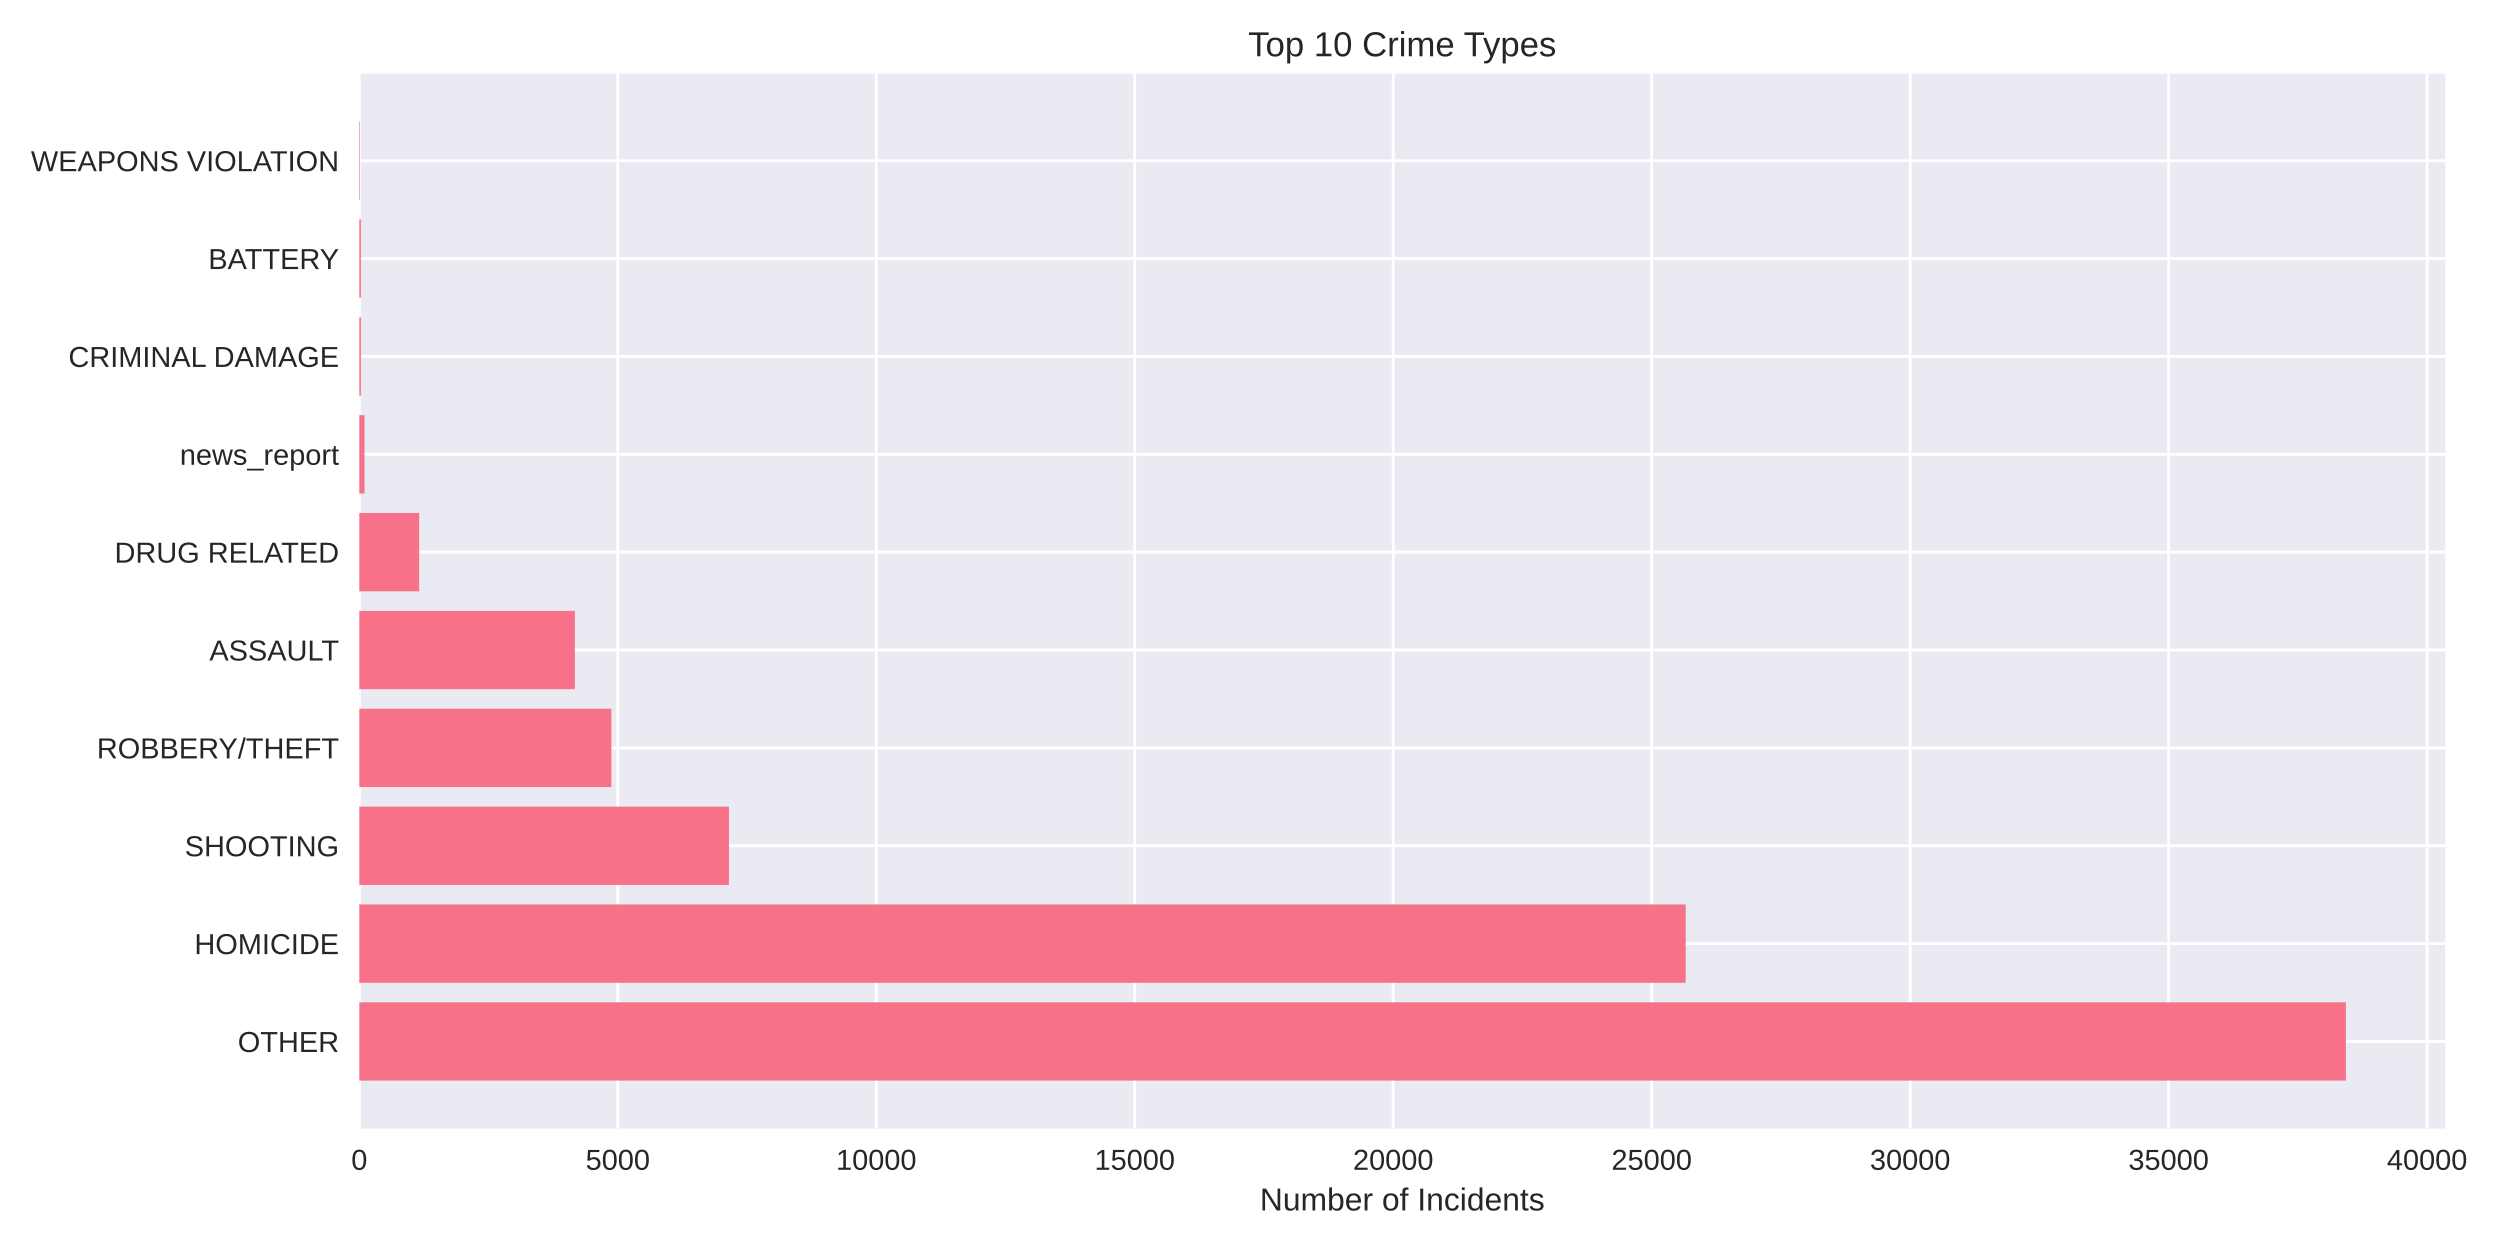
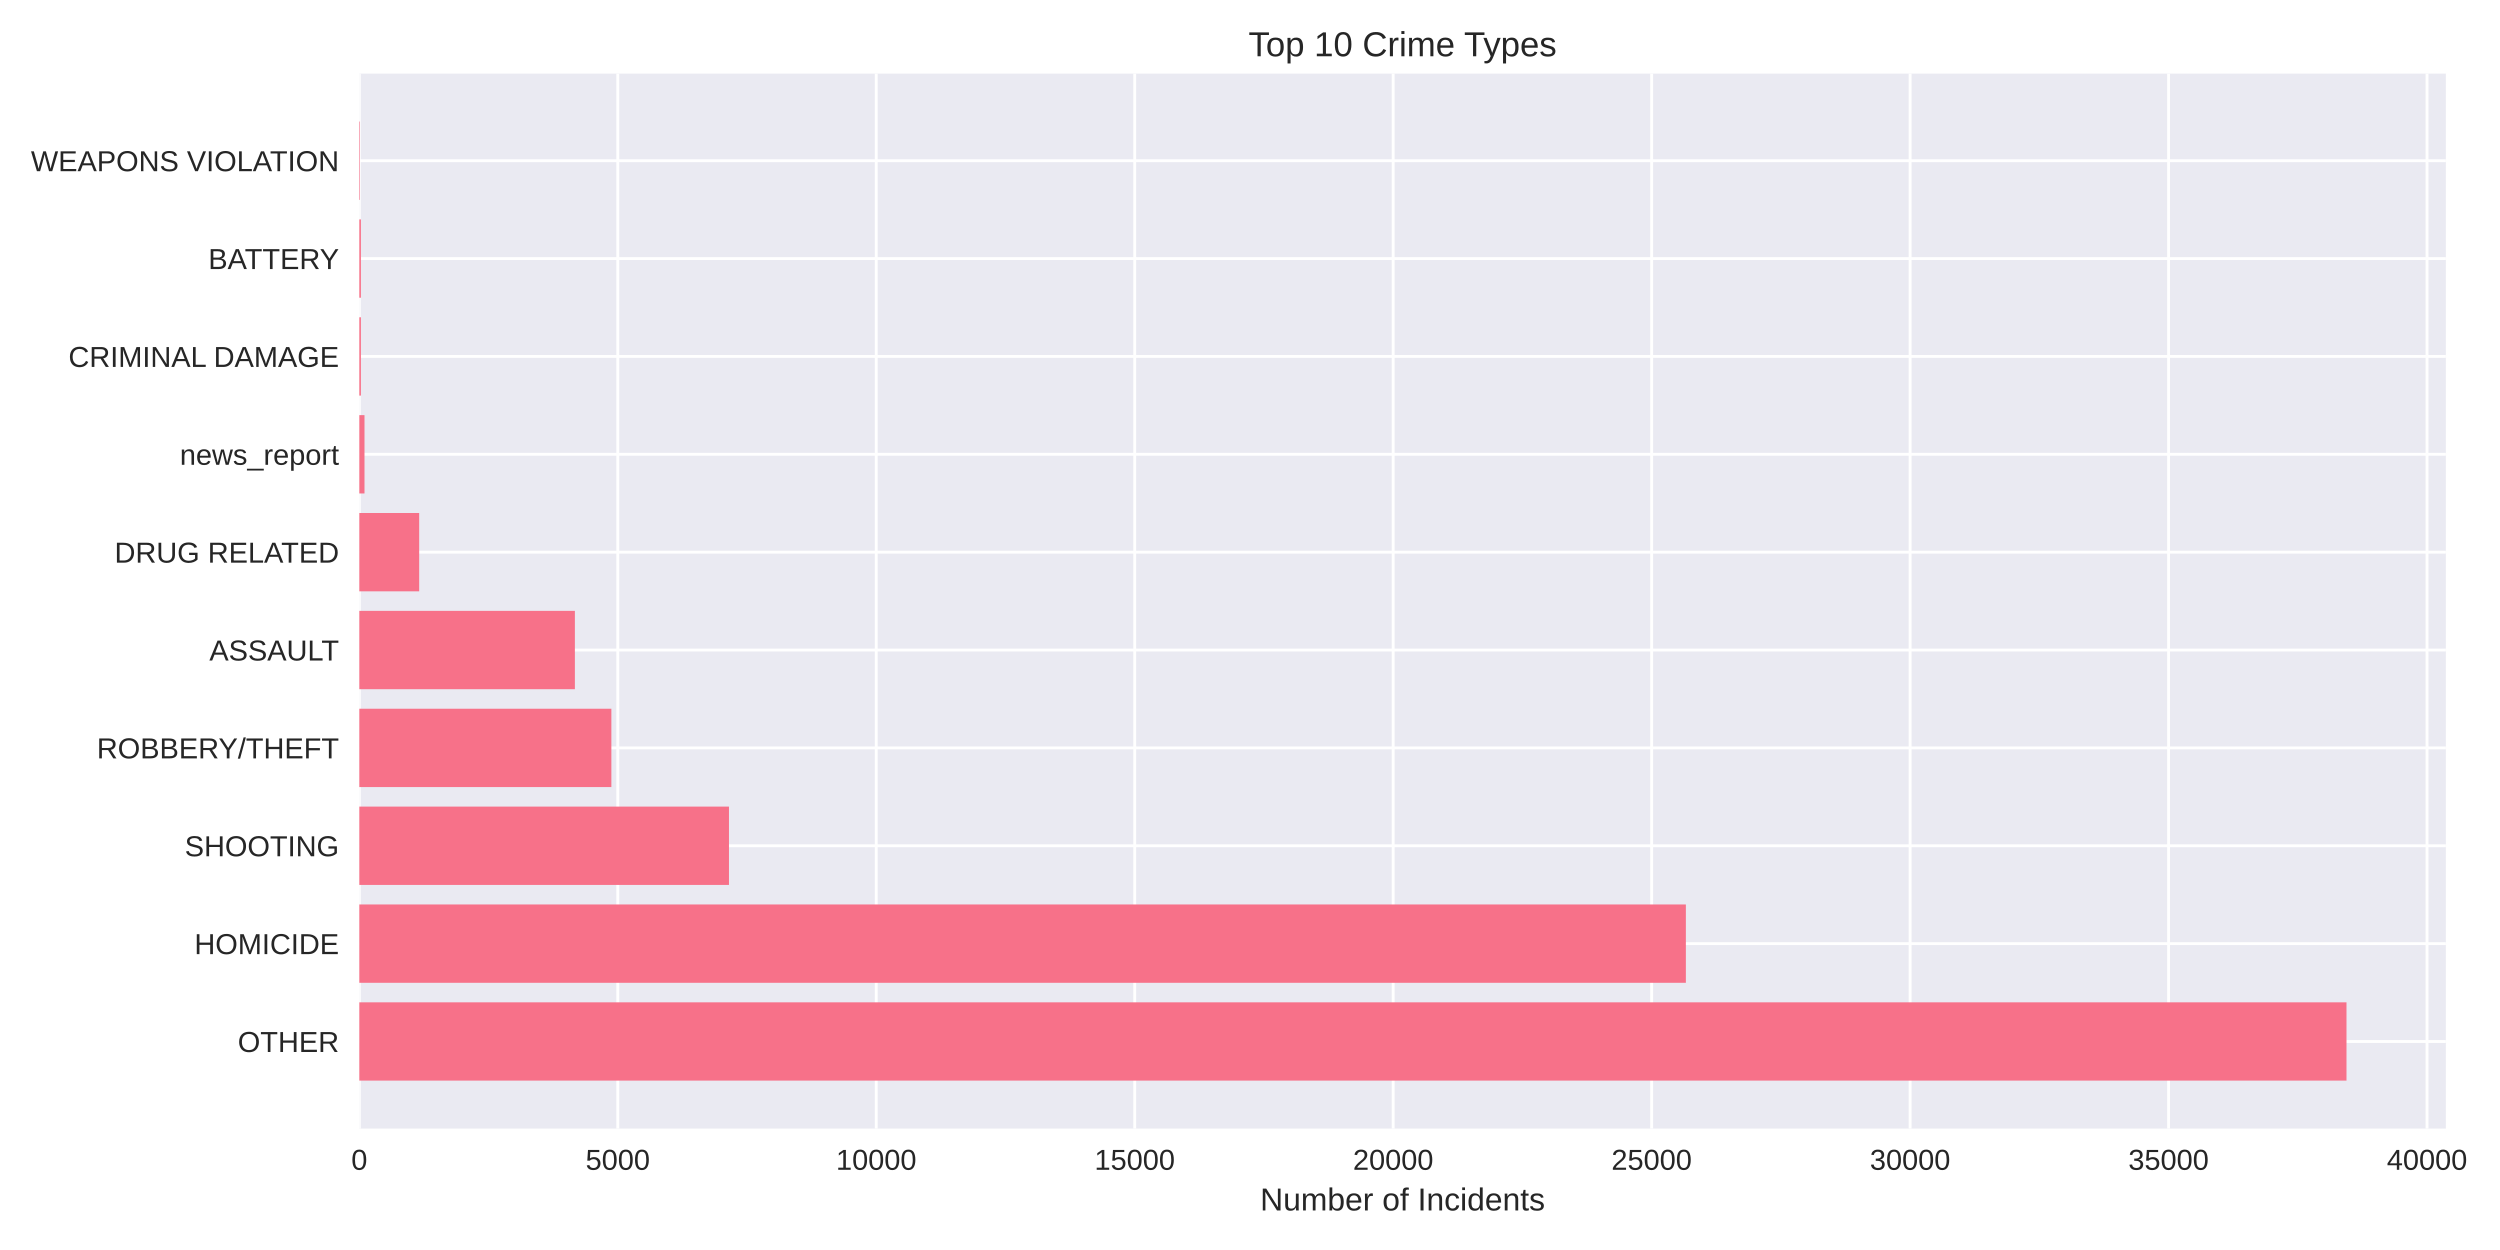
<svg xmlns="http://www.w3.org/2000/svg" width="864pt" height="432pt" viewBox="0 0 864 432" version="1.1">
  <defs>
    <style type="text/css">*{stroke-linejoin: round; stroke-linecap: butt}</style>
  </defs>
  <g id="figure_1">
    <g id="patch_1">
      <path d="M 0 432  L 864 432  L 864 0  L 0 0  z " style="fill: #ffffff" />
    </g>
    <g id="axes_1">
      <g id="patch_2">
-         <path d="M 124.18 390.04  L 845.066 390.04  L 845.066 25.44  L 124.18 25.44  z " style="fill: #eaeaf2" />
+         <path d="M 124.18 390.04  L 845.29 390.04  L 845.29 25.44  L 124.18 25.44  z " style="fill: #eaeaf2" />
      </g>
      <g id="matplotlib.axis_1">
        <g id="xtick_1">
          <g id="line2d_1">
-             <path d="M 124.18 390.04  L 124.18 25.44  " clip-path="url(#pa3bff92b58)" style="fill: none; stroke: #ffffff; stroke-linecap: round" />
+             <path d="M 124.18 390.04  L 124.18 25.44  " clip-path="url(#pcd3fcd2112)" style="fill: none; stroke: #ffffff; stroke-linecap: round" />
          </g>
          <g id="line2d_2" />
          <g id="text_1">
            <text style="fill: #262626; font: 10px 'Arial', 'Liberation Sans', 'DejaVu Sans', 'Bitstream Vera Sans', sans-serif; text-anchor: middle" x="124.18" y="404.287" transform="rotate(-0 124.18 404.2869)">0</text>
          </g>
        </g>
        <g id="xtick_2">
          <g id="line2d_3">
-             <path d="M 213.508 390.04  L 213.508 25.44  " clip-path="url(#pa3bff92b58)" style="fill: none; stroke: #ffffff; stroke-linecap: round" />
+             <path d="M 213.506 390.04  L 213.506 25.44  " clip-path="url(#pcd3fcd2112)" style="fill: none; stroke: #ffffff; stroke-linecap: round" />
          </g>
          <g id="line2d_4" />
          <g id="text_2">
-             <text style="fill: #262626; font: 10px 'Arial', 'Liberation Sans', 'DejaVu Sans', 'Bitstream Vera Sans', sans-serif; text-anchor: middle" x="213.508" y="404.287" transform="rotate(-0 213.5081 404.2869)">5000</text>
+             <text style="fill: #262626; font: 10px 'Arial', 'Liberation Sans', 'DejaVu Sans', 'Bitstream Vera Sans', sans-serif; text-anchor: middle" x="213.506" y="404.287" transform="rotate(-0 213.5057 404.2869)">5000</text>
          </g>
        </g>
        <g id="xtick_3">
          <g id="line2d_5">
-             <path d="M 302.836 390.04  L 302.836 25.44  " clip-path="url(#pa3bff92b58)" style="fill: none; stroke: #ffffff; stroke-linecap: round" />
+             <path d="M 302.831 390.04  L 302.831 25.44  " clip-path="url(#pcd3fcd2112)" style="fill: none; stroke: #ffffff; stroke-linecap: round" />
          </g>
          <g id="line2d_6" />
          <g id="text_3">
-             <text style="fill: #262626; font: 10px 'Arial', 'Liberation Sans', 'DejaVu Sans', 'Bitstream Vera Sans', sans-serif; text-anchor: middle" x="302.836" y="404.287" transform="rotate(-0 302.8361 404.2869)">10000</text>
+             <text style="fill: #262626; font: 10px 'Arial', 'Liberation Sans', 'DejaVu Sans', 'Bitstream Vera Sans', sans-serif; text-anchor: middle" x="302.831" y="404.287" transform="rotate(-0 302.8313 404.2869)">10000</text>
          </g>
        </g>
        <g id="xtick_4">
          <g id="line2d_7">
-             <path d="M 392.164 390.04  L 392.164 25.44  " clip-path="url(#pa3bff92b58)" style="fill: none; stroke: #ffffff; stroke-linecap: round" />
+             <path d="M 392.157 390.04  L 392.157 25.44  " clip-path="url(#pcd3fcd2112)" style="fill: none; stroke: #ffffff; stroke-linecap: round" />
          </g>
          <g id="line2d_8" />
          <g id="text_4">
-             <text style="fill: #262626; font: 10px 'Arial', 'Liberation Sans', 'DejaVu Sans', 'Bitstream Vera Sans', sans-serif; text-anchor: middle" x="392.164" y="404.287" transform="rotate(-0 392.1642 404.2869)">15000</text>
+             <text style="fill: #262626; font: 10px 'Arial', 'Liberation Sans', 'DejaVu Sans', 'Bitstream Vera Sans', sans-serif; text-anchor: middle" x="392.157" y="404.287" transform="rotate(-0 392.157 404.2869)">15000</text>
          </g>
        </g>
        <g id="xtick_5">
          <g id="line2d_9">
-             <path d="M 481.492 390.04  L 481.492 25.44  " clip-path="url(#pa3bff92b58)" style="fill: none; stroke: #ffffff; stroke-linecap: round" />
+             <path d="M 481.483 390.04  L 481.483 25.44  " clip-path="url(#pcd3fcd2112)" style="fill: none; stroke: #ffffff; stroke-linecap: round" />
          </g>
          <g id="line2d_10" />
          <g id="text_5">
-             <text style="fill: #262626; font: 10px 'Arial', 'Liberation Sans', 'DejaVu Sans', 'Bitstream Vera Sans', sans-serif; text-anchor: middle" x="481.492" y="404.287" transform="rotate(-0 481.4923 404.2869)">20000</text>
+             <text style="fill: #262626; font: 10px 'Arial', 'Liberation Sans', 'DejaVu Sans', 'Bitstream Vera Sans', sans-serif; text-anchor: middle" x="481.483" y="404.287" transform="rotate(-0 481.4827 404.2869)">20000</text>
          </g>
        </g>
        <g id="xtick_6">
          <g id="line2d_11">
-             <path d="M 570.82 390.04  L 570.82 25.44  " clip-path="url(#pa3bff92b58)" style="fill: none; stroke: #ffffff; stroke-linecap: round" />
+             <path d="M 570.808 390.04  L 570.808 25.44  " clip-path="url(#pcd3fcd2112)" style="fill: none; stroke: #ffffff; stroke-linecap: round" />
          </g>
          <g id="line2d_12" />
          <g id="text_6">
-             <text style="fill: #262626; font: 10px 'Arial', 'Liberation Sans', 'DejaVu Sans', 'Bitstream Vera Sans', sans-serif; text-anchor: middle" x="570.82" y="404.287" transform="rotate(-0 570.8204 404.2869)">25000</text>
+             <text style="fill: #262626; font: 10px 'Arial', 'Liberation Sans', 'DejaVu Sans', 'Bitstream Vera Sans', sans-serif; text-anchor: middle" x="570.808" y="404.287" transform="rotate(-0 570.8083 404.2869)">25000</text>
          </g>
        </g>
        <g id="xtick_7">
          <g id="line2d_13">
-             <path d="M 660.148 390.04  L 660.148 25.44  " clip-path="url(#pa3bff92b58)" style="fill: none; stroke: #ffffff; stroke-linecap: round" />
+             <path d="M 660.134 390.04  L 660.134 25.44  " clip-path="url(#pcd3fcd2112)" style="fill: none; stroke: #ffffff; stroke-linecap: round" />
          </g>
          <g id="line2d_14" />
          <g id="text_7">
-             <text style="fill: #262626; font: 10px 'Arial', 'Liberation Sans', 'DejaVu Sans', 'Bitstream Vera Sans', sans-serif; text-anchor: middle" x="660.148" y="404.287" transform="rotate(-0 660.1484 404.2869)">30000</text>
+             <text style="fill: #262626; font: 10px 'Arial', 'Liberation Sans', 'DejaVu Sans', 'Bitstream Vera Sans', sans-serif; text-anchor: middle" x="660.134" y="404.287" transform="rotate(-0 660.134 404.2869)">30000</text>
          </g>
        </g>
        <g id="xtick_8">
          <g id="line2d_15">
-             <path d="M 749.477 390.04  L 749.477 25.44  " clip-path="url(#pa3bff92b58)" style="fill: none; stroke: #ffffff; stroke-linecap: round" />
+             <path d="M 749.46 390.04  L 749.46 25.44  " clip-path="url(#pcd3fcd2112)" style="fill: none; stroke: #ffffff; stroke-linecap: round" />
          </g>
          <g id="line2d_16" />
          <g id="text_8">
-             <text style="fill: #262626; font: 10px 'Arial', 'Liberation Sans', 'DejaVu Sans', 'Bitstream Vera Sans', sans-serif; text-anchor: middle" x="749.477" y="404.287" transform="rotate(-0 749.4765 404.2869)">35000</text>
+             <text style="fill: #262626; font: 10px 'Arial', 'Liberation Sans', 'DejaVu Sans', 'Bitstream Vera Sans', sans-serif; text-anchor: middle" x="749.46" y="404.287" transform="rotate(-0 749.4597 404.2869)">35000</text>
          </g>
        </g>
        <g id="xtick_9">
          <g id="line2d_17">
-             <path d="M 838.805 390.04  L 838.805 25.44  " clip-path="url(#pa3bff92b58)" style="fill: none; stroke: #ffffff; stroke-linecap: round" />
+             <path d="M 838.785 390.04  L 838.785 25.44  " clip-path="url(#pcd3fcd2112)" style="fill: none; stroke: #ffffff; stroke-linecap: round" />
          </g>
          <g id="line2d_18" />
          <g id="text_9">
-             <text style="fill: #262626; font: 10px 'Arial', 'Liberation Sans', 'DejaVu Sans', 'Bitstream Vera Sans', sans-serif; text-anchor: middle" x="838.805" y="404.287" transform="rotate(-0 838.8046 404.2869)">40000</text>
+             <text style="fill: #262626; font: 10px 'Arial', 'Liberation Sans', 'DejaVu Sans', 'Bitstream Vera Sans', sans-serif; text-anchor: middle" x="838.785" y="404.287" transform="rotate(-0 838.7854 404.2869)">40000</text>
          </g>
        </g>
        <g id="text_10">
-           <text style="fill: #262626; font: 11px 'Arial', 'Liberation Sans', 'DejaVu Sans', 'Bitstream Vera Sans', sans-serif; text-anchor: middle" x="484.623" y="418.333" transform="rotate(-0 484.6228 418.3334)">Number of Incidents</text>
+           <text style="fill: #262626; font: 11px 'Arial', 'Liberation Sans', 'DejaVu Sans', 'Bitstream Vera Sans', sans-serif; text-anchor: middle" x="484.735" y="418.333" transform="rotate(-0 484.735 418.3334)">Number of Incidents</text>
        </g>
      </g>
      <g id="matplotlib.axis_2">
        <g id="ytick_1">
          <g id="line2d_19">
-             <path d="M 124.18 359.939  L 845.066 359.939  " clip-path="url(#pa3bff92b58)" style="fill: none; stroke: #ffffff; stroke-linecap: round" />
+             <path d="M 124.18 359.939  L 845.29 359.939  " clip-path="url(#pcd3fcd2112)" style="fill: none; stroke: #ffffff; stroke-linecap: round" />
          </g>
          <g id="line2d_20" />
          <g id="text_11">
            <text style="fill: #262626; font: 10px 'Arial', 'Liberation Sans', 'DejaVu Sans', 'Bitstream Vera Sans', sans-serif; text-anchor: end" x="117.18" y="363.562" transform="rotate(-0 117.18 363.562)">OTHER</text>
          </g>
        </g>
        <g id="ytick_2">
          <g id="line2d_21">
-             <path d="M 124.18 326.117  L 845.066 326.117  " clip-path="url(#pa3bff92b58)" style="fill: none; stroke: #ffffff; stroke-linecap: round" />
+             <path d="M 124.18 326.117  L 845.29 326.117  " clip-path="url(#pcd3fcd2112)" style="fill: none; stroke: #ffffff; stroke-linecap: round" />
          </g>
          <g id="line2d_22" />
          <g id="text_12">
            <text style="fill: #262626; font: 10px 'Arial', 'Liberation Sans', 'DejaVu Sans', 'Bitstream Vera Sans', sans-serif; text-anchor: end" x="117.18" y="329.74" transform="rotate(-0 117.18 329.7401)">HOMICIDE</text>
          </g>
        </g>
        <g id="ytick_3">
          <g id="line2d_23">
-             <path d="M 124.18 292.295  L 845.066 292.295  " clip-path="url(#pa3bff92b58)" style="fill: none; stroke: #ffffff; stroke-linecap: round" />
+             <path d="M 124.18 292.295  L 845.29 292.295  " clip-path="url(#pcd3fcd2112)" style="fill: none; stroke: #ffffff; stroke-linecap: round" />
          </g>
          <g id="line2d_24" />
          <g id="text_13">
            <text style="fill: #262626; font: 10px 'Arial', 'Liberation Sans', 'DejaVu Sans', 'Bitstream Vera Sans', sans-serif; text-anchor: end" x="117.18" y="295.918" transform="rotate(-0 117.18 295.9182)">SHOOTING</text>
          </g>
        </g>
        <g id="ytick_4">
          <g id="line2d_25">
-             <path d="M 124.18 258.473  L 845.066 258.473  " clip-path="url(#pa3bff92b58)" style="fill: none; stroke: #ffffff; stroke-linecap: round" />
+             <path d="M 124.18 258.473  L 845.29 258.473  " clip-path="url(#pcd3fcd2112)" style="fill: none; stroke: #ffffff; stroke-linecap: round" />
          </g>
          <g id="line2d_26" />
          <g id="text_14">
            <text style="fill: #262626; font: 10px 'Arial', 'Liberation Sans', 'DejaVu Sans', 'Bitstream Vera Sans', sans-serif; text-anchor: end" x="117.18" y="262.096" transform="rotate(-0 117.18 262.0963)">ROBBERY/THEFT</text>
          </g>
        </g>
        <g id="ytick_5">
          <g id="line2d_27">
-             <path d="M 124.18 224.651  L 845.066 224.651  " clip-path="url(#pa3bff92b58)" style="fill: none; stroke: #ffffff; stroke-linecap: round" />
+             <path d="M 124.18 224.651  L 845.29 224.651  " clip-path="url(#pcd3fcd2112)" style="fill: none; stroke: #ffffff; stroke-linecap: round" />
          </g>
          <g id="line2d_28" />
          <g id="text_15">
            <text style="fill: #262626; font: 10px 'Arial', 'Liberation Sans', 'DejaVu Sans', 'Bitstream Vera Sans', sans-serif; text-anchor: end" x="117.18" y="228.274" transform="rotate(-0 117.18 228.2744)">ASSAULT</text>
          </g>
        </g>
        <g id="ytick_6">
          <g id="line2d_29">
-             <path d="M 124.18 190.829  L 845.066 190.829  " clip-path="url(#pa3bff92b58)" style="fill: none; stroke: #ffffff; stroke-linecap: round" />
+             <path d="M 124.18 190.829  L 845.29 190.829  " clip-path="url(#pcd3fcd2112)" style="fill: none; stroke: #ffffff; stroke-linecap: round" />
          </g>
          <g id="line2d_30" />
          <g id="text_16">
            <text style="fill: #262626; font: 10px 'Arial', 'Liberation Sans', 'DejaVu Sans', 'Bitstream Vera Sans', sans-serif; text-anchor: end" x="117.18" y="194.452" transform="rotate(-0 117.18 194.4525)">DRUG RELATED</text>
          </g>
        </g>
        <g id="ytick_7">
          <g id="line2d_31">
-             <path d="M 124.18 157.007  L 845.066 157.007  " clip-path="url(#pa3bff92b58)" style="fill: none; stroke: #ffffff; stroke-linecap: round" />
+             <path d="M 124.18 157.007  L 845.29 157.007  " clip-path="url(#pcd3fcd2112)" style="fill: none; stroke: #ffffff; stroke-linecap: round" />
          </g>
          <g id="line2d_32" />
          <g id="text_17">
            <text style="fill: #262626; font: 10px 'Arial', 'Liberation Sans', 'DejaVu Sans', 'Bitstream Vera Sans', sans-serif; text-anchor: end" x="117.18" y="160.631" transform="rotate(-0 117.18 160.6306)">news_report</text>
          </g>
        </g>
        <g id="ytick_8">
          <g id="line2d_33">
-             <path d="M 124.18 123.185  L 845.066 123.185  " clip-path="url(#pa3bff92b58)" style="fill: none; stroke: #ffffff; stroke-linecap: round" />
+             <path d="M 124.18 123.185  L 845.29 123.185  " clip-path="url(#pcd3fcd2112)" style="fill: none; stroke: #ffffff; stroke-linecap: round" />
          </g>
          <g id="line2d_34" />
          <g id="text_18">
            <text style="fill: #262626; font: 10px 'Arial', 'Liberation Sans', 'DejaVu Sans', 'Bitstream Vera Sans', sans-serif; text-anchor: end" x="117.18" y="126.809" transform="rotate(-0 117.18 126.8087)">CRIMINAL DAMAGE</text>
          </g>
        </g>
        <g id="ytick_9">
          <g id="line2d_35">
-             <path d="M 124.18 89.363  L 845.066 89.363  " clip-path="url(#pa3bff92b58)" style="fill: none; stroke: #ffffff; stroke-linecap: round" />
+             <path d="M 124.18 89.363  L 845.29 89.363  " clip-path="url(#pcd3fcd2112)" style="fill: none; stroke: #ffffff; stroke-linecap: round" />
          </g>
          <g id="line2d_36" />
          <g id="text_19">
            <text style="fill: #262626; font: 10px 'Arial', 'Liberation Sans', 'DejaVu Sans', 'Bitstream Vera Sans', sans-serif; text-anchor: end" x="117.18" y="92.987" transform="rotate(-0 117.18 92.98681)">BATTERY</text>
          </g>
        </g>
        <g id="ytick_10">
          <g id="line2d_37">
-             <path d="M 124.18 55.541  L 845.066 55.541  " clip-path="url(#pa3bff92b58)" style="fill: none; stroke: #ffffff; stroke-linecap: round" />
+             <path d="M 124.18 55.541  L 845.29 55.541  " clip-path="url(#pcd3fcd2112)" style="fill: none; stroke: #ffffff; stroke-linecap: round" />
          </g>
          <g id="line2d_38" />
          <g id="text_20">
            <text style="fill: #262626; font: 10px 'Arial', 'Liberation Sans', 'DejaVu Sans', 'Bitstream Vera Sans', sans-serif; text-anchor: end" x="117.18" y="59.165" transform="rotate(-0 117.18 59.16492)">WEAPONS VIOLATION</text>
          </g>
        </g>
      </g>
      <g id="patch_3">
-         <path d="M 124.18 373.467  L 810.738 373.467  L 810.738 346.41  L 124.18 346.41  z " clip-path="url(#pa3bff92b58)" style="fill: #f77189" />
+         <path d="M 124.18 373.467  L 810.951 373.467  L 810.951 346.41  L 124.18 346.41  z " clip-path="url(#pcd3fcd2112)" style="fill: #f77189" />
      </g>
      <g id="patch_4">
-         <path d="M 124.18 339.645  L 582.576 339.645  L 582.576 312.588  L 124.18 312.588  z " clip-path="url(#pa3bff92b58)" style="fill: #f77189" />
+         <path d="M 124.18 339.645  L 582.635 339.645  L 582.635 312.588  L 124.18 312.588  z " clip-path="url(#pcd3fcd2112)" style="fill: #f77189" />
      </g>
      <g id="patch_5">
-         <path d="M 124.18 305.823  L 251.919 305.823  L 251.919 278.766  L 124.18 278.766  z " clip-path="url(#pa3bff92b58)" style="fill: #f77189" />
+         <path d="M 124.18 305.823  L 251.934 305.823  L 251.934 278.766  L 124.18 278.766  z " clip-path="url(#pcd3fcd2112)" style="fill: #f77189" />
      </g>
      <g id="patch_6">
-         <path d="M 124.18 272.002  L 211.293 272.002  L 211.293 244.944  L 124.18 244.944  z " clip-path="url(#pa3bff92b58)" style="fill: #f77189" />
+         <path d="M 124.18 272.002  L 211.29 272.002  L 211.29 244.944  L 124.18 244.944  z " clip-path="url(#pcd3fcd2112)" style="fill: #f77189" />
      </g>
      <g id="patch_7">
-         <path d="M 124.18 238.18  L 198.68 238.18  L 198.68 211.122  L 124.18 211.122  z " clip-path="url(#pa3bff92b58)" style="fill: #f77189" />
+         <path d="M 124.18 238.18  L 198.678 238.18  L 198.678 211.122  L 124.18 211.122  z " clip-path="url(#pcd3fcd2112)" style="fill: #f77189" />
      </g>
      <g id="patch_8">
-         <path d="M 124.18 204.358  L 144.868 204.358  L 144.868 177.3  L 124.18 177.3  z " clip-path="url(#pa3bff92b58)" style="fill: #f77189" />
+         <path d="M 124.18 204.358  L 144.868 204.358  L 144.868 177.3  L 124.18 177.3  z " clip-path="url(#pcd3fcd2112)" style="fill: #f77189" />
      </g>
      <g id="patch_9">
-         <path d="M 124.18 170.536  L 125.967 170.536  L 125.967 143.478  L 124.18 143.478  z " clip-path="url(#pa3bff92b58)" style="fill: #f77189" />
+         <path d="M 124.18 170.536  L 125.967 170.536  L 125.967 143.478  L 124.18 143.478  z " clip-path="url(#pcd3fcd2112)" style="fill: #f77189" />
      </g>
      <g id="patch_10">
-         <path d="M 124.18 136.714  L 124.734 136.714  L 124.734 109.657  L 124.18 109.657  z " clip-path="url(#pa3bff92b58)" style="fill: #f77189" />
+         <path d="M 124.18 136.714  L 124.734 136.714  L 124.734 109.657  L 124.18 109.657  z " clip-path="url(#pcd3fcd2112)" style="fill: #f77189" />
      </g>
      <g id="patch_11">
-         <path d="M 124.18 102.892  L 124.734 102.892  L 124.734 75.835  L 124.18 75.835  z " clip-path="url(#pa3bff92b58)" style="fill: #f77189" />
+         <path d="M 124.18 102.892  L 124.734 102.892  L 124.734 75.835  L 124.18 75.835  z " clip-path="url(#pcd3fcd2112)" style="fill: #f77189" />
      </g>
      <g id="patch_12">
-         <path d="M 124.18 69.07  L 124.377 69.07  L 124.377 42.013  L 124.18 42.013  z " clip-path="url(#pa3bff92b58)" style="fill: #f77189" />
+         <path d="M 124.18 69.07  L 124.377 69.07  L 124.377 42.013  L 124.18 42.013  z " clip-path="url(#pcd3fcd2112)" style="fill: #f77189" />
      </g>
      <g id="patch_13">
        <path d="M 124.18 390.04  L 124.18 25.44  " style="fill: none" />
      </g>
      <g id="patch_14">
-         <path d="M 845.066 390.04  L 845.066 25.44  " style="fill: none" />
+         <path d="M 845.29 390.04  L 845.29 25.44  " style="fill: none" />
      </g>
      <g id="patch_15">
-         <path d="M 124.18 390.04  L 845.066 390.04  " style="fill: none" />
+         <path d="M 124.18 390.04  L 845.29 390.04  " style="fill: none" />
      </g>
      <g id="patch_16">
-         <path d="M 124.18 25.44  L 845.066 25.44  " style="fill: none" />
+         <path d="M 124.18 25.44  L 845.29 25.44  " style="fill: none" />
      </g>
      <g id="text_21">
-         <text style="fill: #262626; font: 12px 'Arial', 'Liberation Sans', 'DejaVu Sans', 'Bitstream Vera Sans', sans-serif; text-anchor: middle" x="484.623" y="19.44" transform="rotate(-0 484.6228 19.44)">Top 10 Crime Types</text>
+         <text style="fill: #262626; font: 12px 'Arial', 'Liberation Sans', 'DejaVu Sans', 'Bitstream Vera Sans', sans-serif; text-anchor: middle" x="484.735" y="19.44" transform="rotate(-0 484.735 19.44)">Top 10 Crime Types</text>
      </g>
    </g>
  </g>
  <defs>
-     <clipPath id="pa3bff92b58">
-       <rect x="124.18" y="25.44" width="720.886" height="364.6" />
+     <clipPath id="pcd3fcd2112">
+       <rect x="124.18" y="25.44" width="721.11" height="364.6" />
    </clipPath>
  </defs>
</svg>
